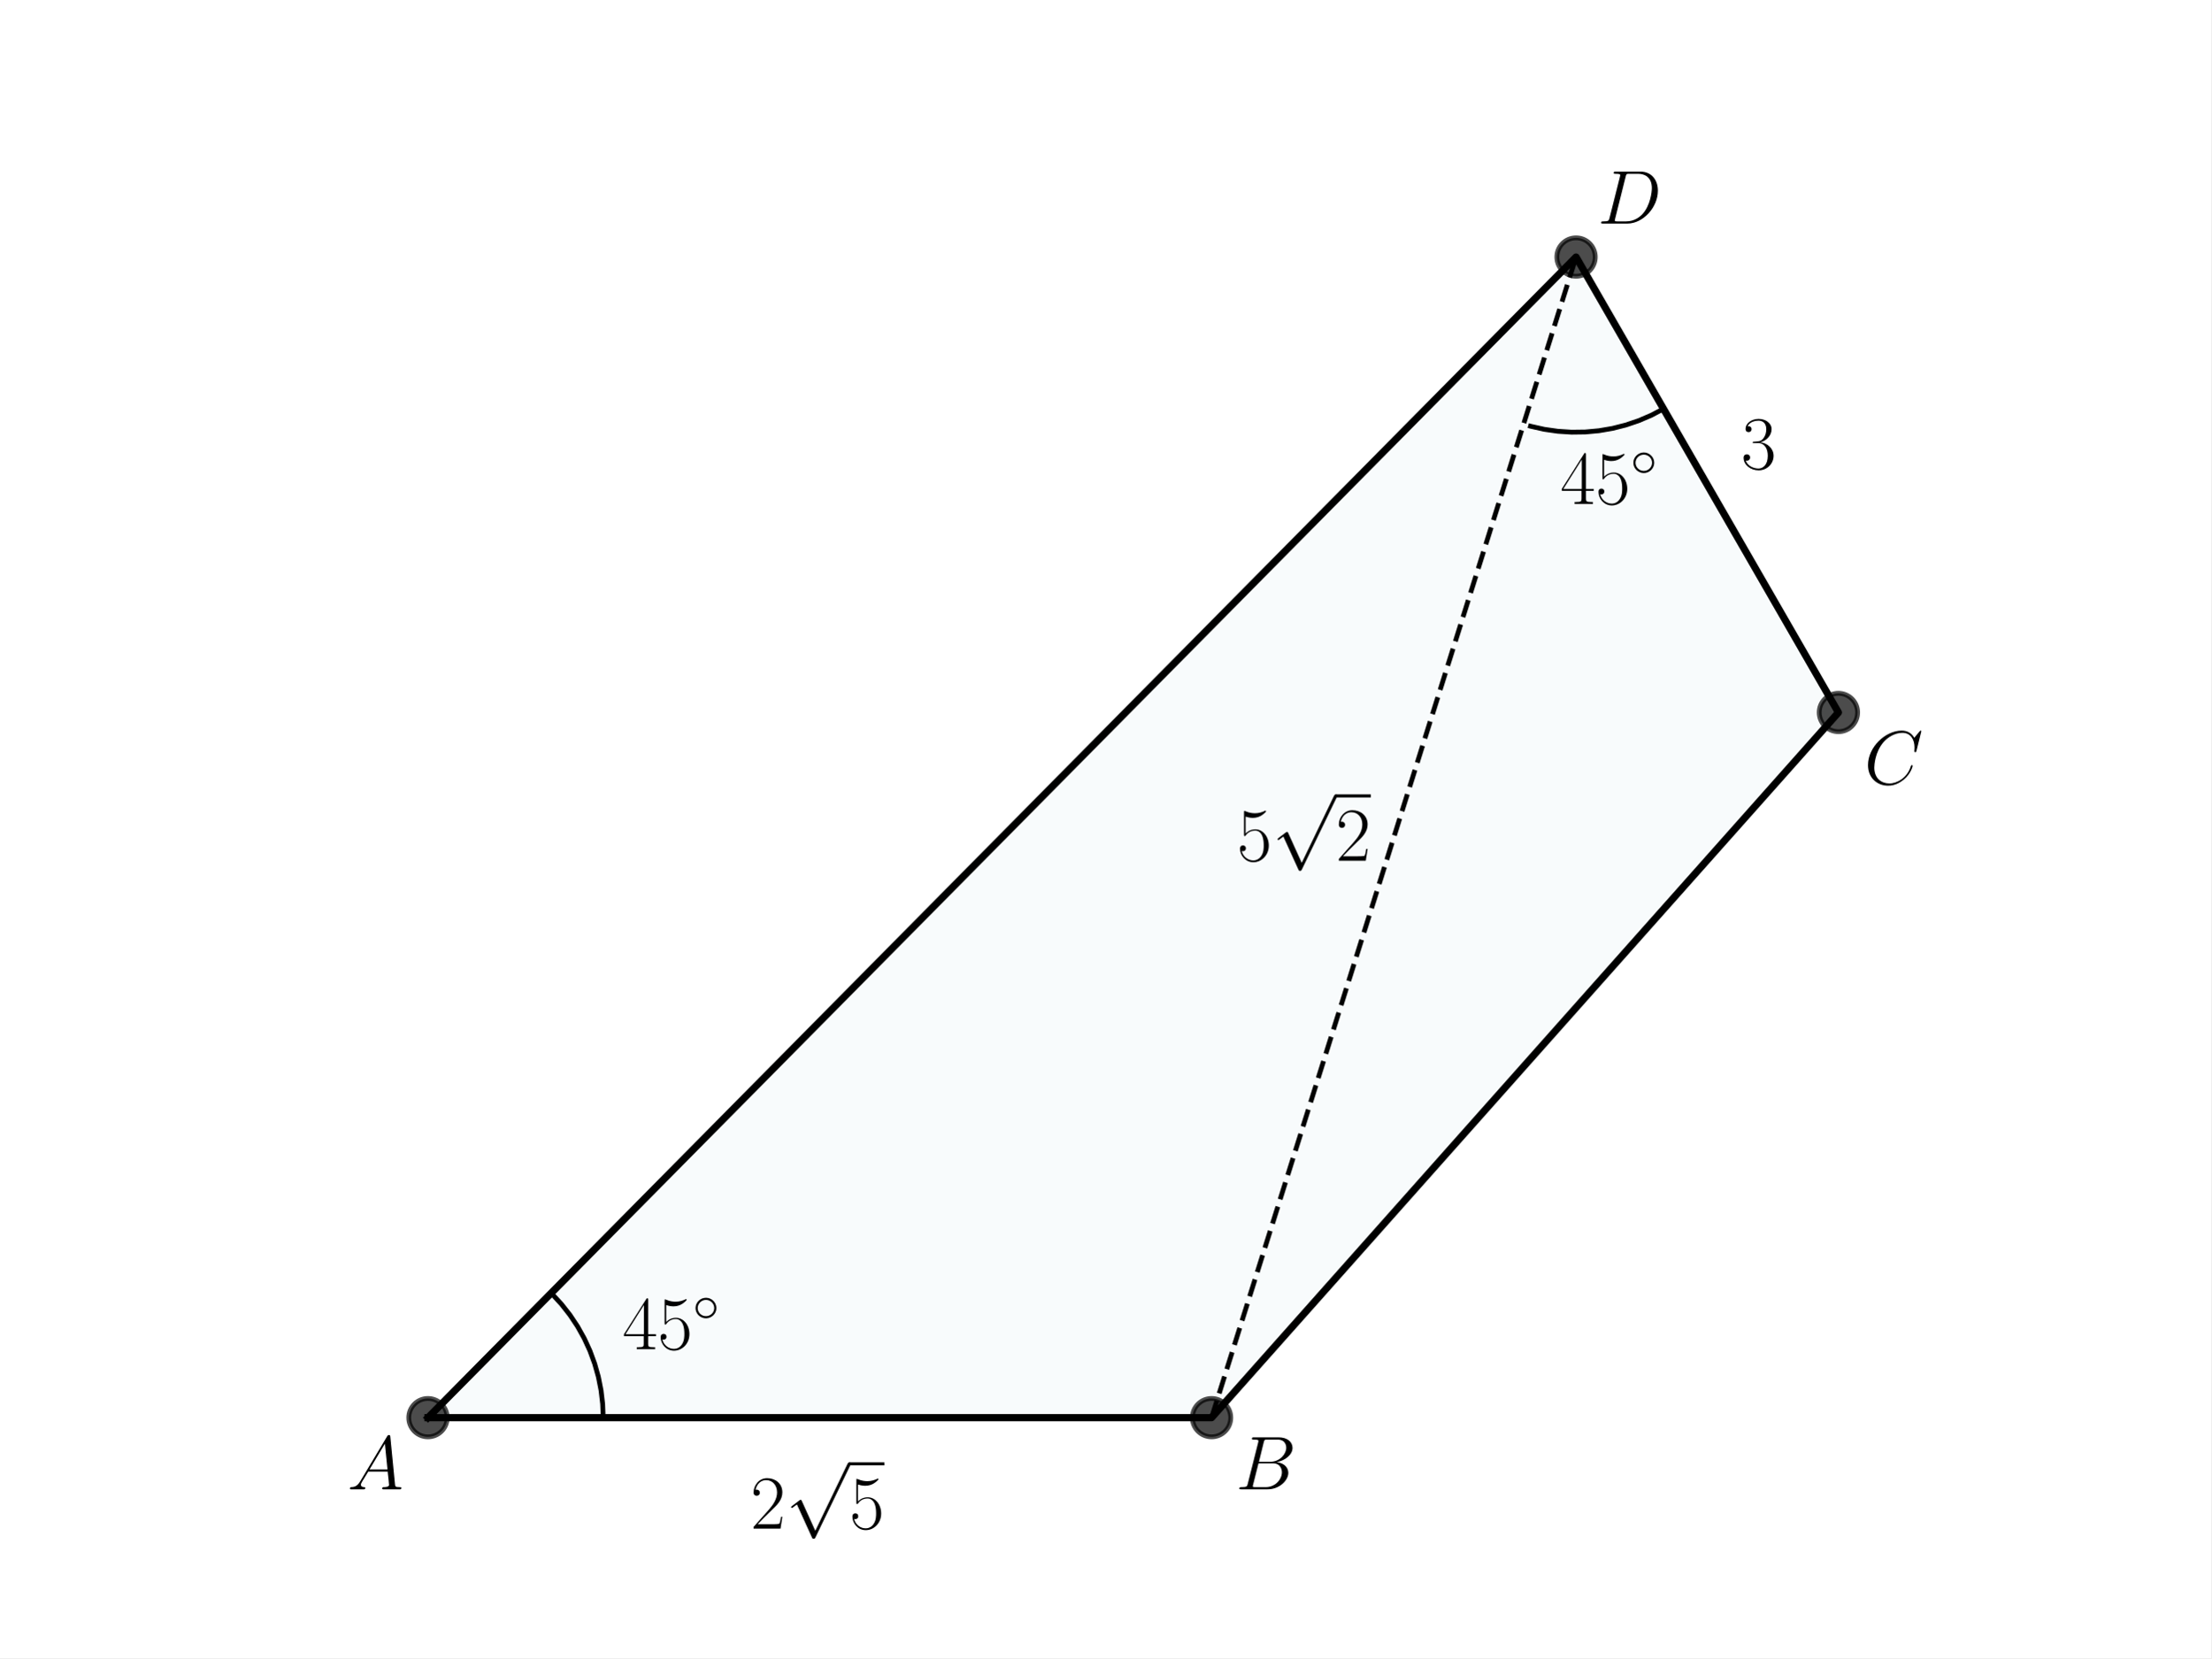
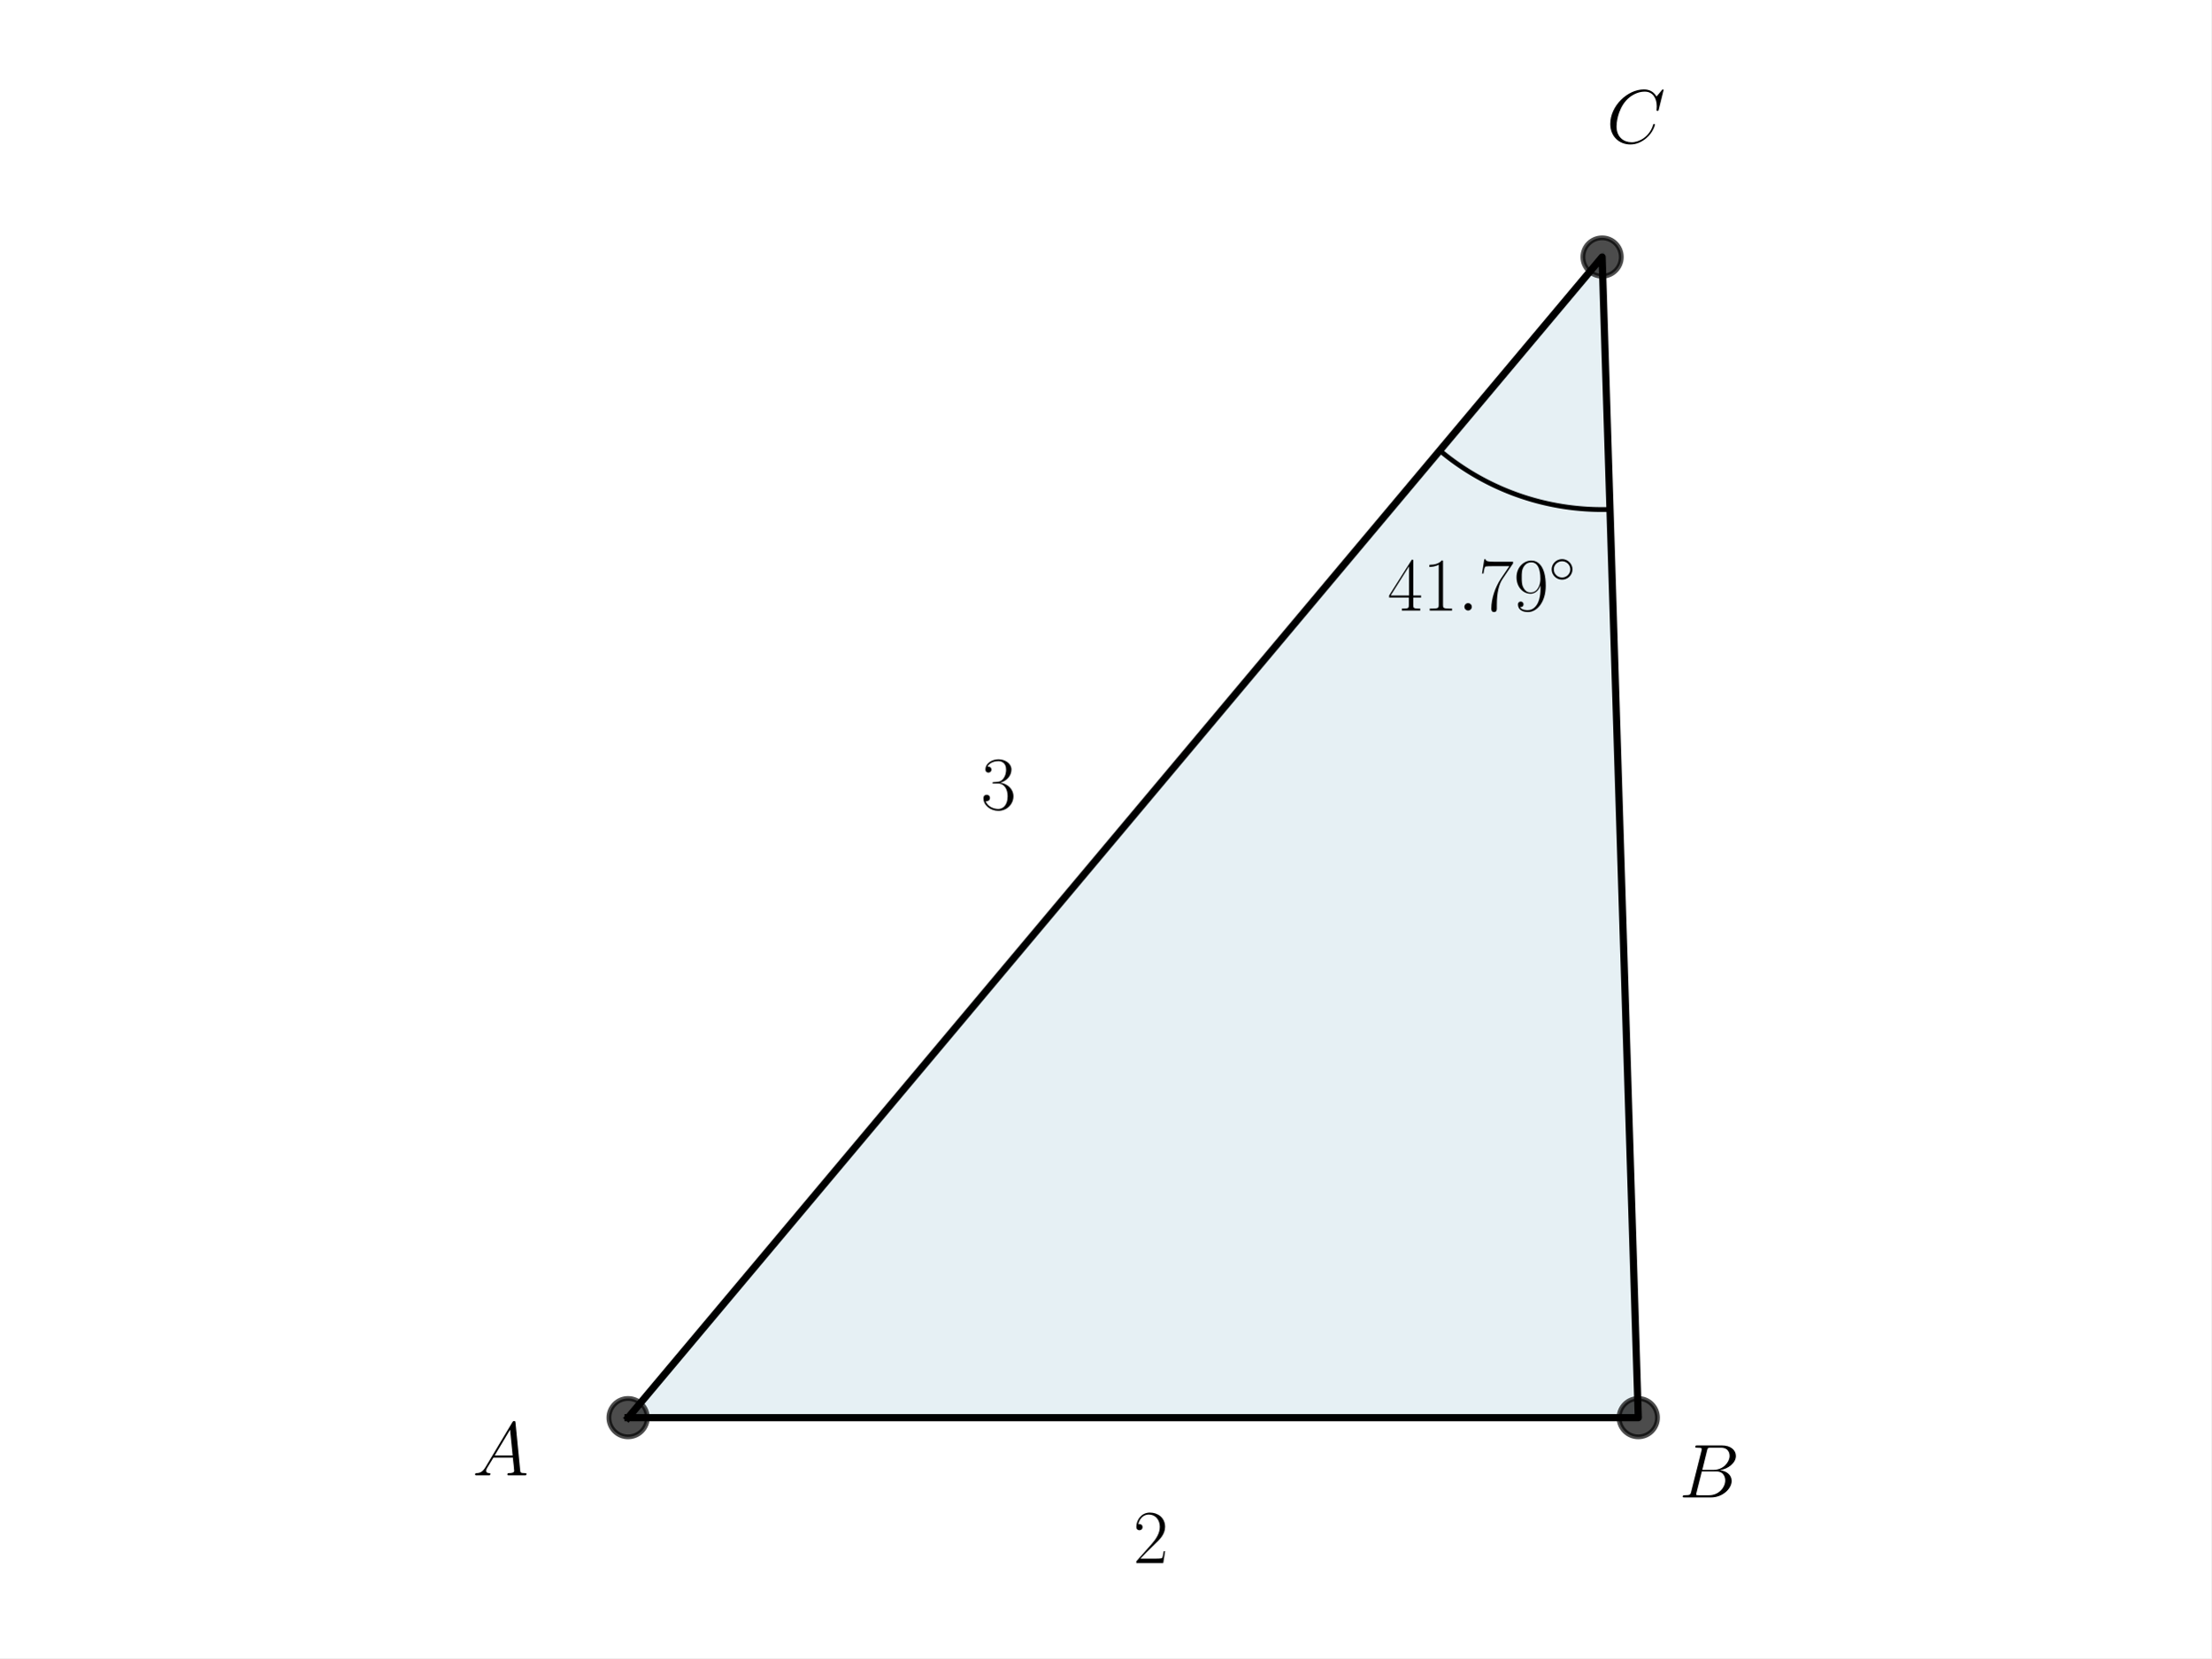
<svg xmlns="http://www.w3.org/2000/svg" xmlns:xlink="http://www.w3.org/1999/xlink" width="460.8pt" height="345.6pt" viewBox="0 0 460.8 345.6" version="1.1">
  <defs>
    <style type="text/css">*{stroke-linejoin: round; stroke-linecap: butt}</style>
  </defs>
  <g id="figure_1">
    <g id="patch_1">
      <path d="M 0 345.6  L 460.8 345.6  L 460.8 0  L 0 0  z " style="fill: #ffffff" />
    </g>
    <g id="axes_1">
      <g id="patch_2">
-         <path d="M 89.185 295.488  L 252.496 295.488  L 383.135 148.5  L 328.458 53.568  z " clip-path="url(#p336591d313)" style="fill: #00718c; opacity: 0.03; stroke: #00718c; stroke-linejoin: miter" />
+         <path d="M 130.892 295.488  L 341.428 295.488  L 333.887 53.568  z " clip-path="url(#pca6cbcee23)" style="fill: #00648c; opacity: 0.1; stroke: #00648c; stroke-linejoin: miter" />
      </g>
      <g id="line2d_1">
-         <path d="M 89.185 295.488  L 252.496 295.488  L 383.135 148.5  L 328.458 53.568  L 89.185 295.488  " clip-path="url(#p336591d313)" style="fill: none; stroke: #000000; stroke-width: 1.5; stroke-linecap: square" />
+         <path d="M 130.892 295.488  L 341.428 295.488  L 333.887 53.568  L 130.892 295.488  " clip-path="url(#pca6cbcee23)" style="fill: none; stroke: #000000; stroke-width: 1.5; stroke-linecap: square" />
      </g>
      <g id="line2d_2">
        <defs>
-           <path id="m22c116e6e4" d="M 0 4  C 1.061 4 2.078 3.579 2.828 2.828  C 3.579 2.078 4 1.061 4 0  C 4 -1.061 3.579 -2.078 2.828 -2.828  C 2.078 -3.579 1.061 -4 0 -4  C -1.061 -4 -2.078 -3.579 -2.828 -2.828  C -3.579 -2.078 -4 -1.061 -4 0  C -4 1.061 -3.579 2.078 -2.828 2.828  C -2.078 3.579 -1.061 4 0 4  z " style="stroke: #000000; stroke-opacity: 0.7" />
+           <path id="mc957367270" d="M 0 4  C 1.061 4 2.078 3.579 2.828 2.828  C 3.579 2.078 4 1.061 4 0  C 4 -1.061 3.579 -2.078 2.828 -2.828  C 2.078 -3.579 1.061 -4 0 -4  C -1.061 -4 -2.078 -3.579 -2.828 -2.828  C -3.579 -2.078 -4 -1.061 -4 0  C -4 1.061 -3.579 2.078 -2.828 2.828  C -2.078 3.579 -1.061 4 0 4  z " style="stroke: #000000; stroke-opacity: 0.7" />
        </defs>
-         <g clip-path="url(#p336591d313)">
-           <use xlink:href="#m22c116e6e4" x="252.496" y="295.488" style="fill-opacity: 0.7; stroke: #000000; stroke-opacity: 0.7" />
-           <use xlink:href="#m22c116e6e4" x="383.135" y="148.5" style="fill-opacity: 0.7; stroke: #000000; stroke-opacity: 0.7" />
-           <use xlink:href="#m22c116e6e4" x="328.458" y="53.568" style="fill-opacity: 0.7; stroke: #000000; stroke-opacity: 0.7" />
-           <use xlink:href="#m22c116e6e4" x="89.185" y="295.488" style="fill-opacity: 0.7; stroke: #000000; stroke-opacity: 0.7" />
+         <g clip-path="url(#pca6cbcee23)">
+           <use xlink:href="#mc957367270" x="341.428" y="295.488" style="fill-opacity: 0.7; stroke: #000000; stroke-opacity: 0.7" />
+           <use xlink:href="#mc957367270" x="333.887" y="53.568" style="fill-opacity: 0.7; stroke: #000000; stroke-opacity: 0.7" />
+           <use xlink:href="#mc957367270" x="130.892" y="295.488" style="fill-opacity: 0.7; stroke: #000000; stroke-opacity: 0.7" />
        </g>
      </g>
      <g id="line2d_3">
-         <path d="M 252.496 295.488  L 328.458 53.568  " clip-path="url(#p336591d313)" style="fill: none; stroke-dasharray: 3.7,1.6; stroke-dashoffset: 0; stroke: #000000" />
-       </g>
-       <g id="line2d_4">
-         <path d="M 346.684 85.212  L 344.153 86.541  L 341.525 87.668  L 338.817 88.585  L 336.046 89.288  L 333.229 89.772  L 330.382 90.035  L 327.523 90.073  L 324.67 89.888  L 321.84 89.481  L 319.051 88.853  L 318.97 88.831  L 318.97 88.831  " clip-path="url(#p336591d313)" style="fill: none; stroke: #000000; stroke-linecap: square" />
-       </g>
-       <g id="line2d_5">
-         <path d="M 125.702 295.488  L 125.59 292.631  L 125.255 289.792  L 124.699 286.988  L 123.925 284.236  L 122.939 281.552  L 121.745 278.954  L 120.352 276.458  L 118.768 274.078  L 117.002 271.829  L 115.066 269.726  L 115.007 269.666  L 115.007 269.666  " clip-path="url(#p336591d313)" style="fill: none; stroke: #000000; stroke-linecap: square" />
+         <path d="M 300.054 93.888  L 300.352 94.136  L 300.652 94.382  L 300.954 94.626  L 301.257 94.867  L 301.562 95.107  L 301.869 95.344  L 302.178 95.578  L 302.488 95.811  L 302.8 96.041  L 303.114 96.269  L 303.429 96.494  L 303.746 96.717  L 304.065 96.938  L 304.385 97.157  L 304.707 97.373  L 305.031 97.587  L 305.356 97.798  L 305.682 98.007  L 306.01 98.214  L 306.34 98.418  L 306.671 98.619  L 307.004 98.819  L 307.338 99.016  L 307.673 99.21  L 308.01 99.402  L 308.349 99.591  L 308.688 99.778  L 309.029 99.962  L 309.372 100.144  L 309.716 100.324  L 310.061 100.5  L 310.407 100.675  L 310.755 100.846  L 311.104 101.015  L 311.454 101.182  L 311.805 101.346  L 312.158 101.507  L 312.511 101.666  L 312.866 101.822  L 313.222 101.976  L 313.579 102.127  L 313.938 102.275  L 314.297 102.421  L 314.657 102.564  L 315.019 102.704  L 315.381 102.842  L 315.745 102.977  L 316.109 103.109  L 316.475 103.238  L 316.841 103.365  L 317.208 103.49  L 317.577 103.611  L 317.946 103.73  L 318.316 103.846  L 318.686 103.959  L 319.058 104.07  L 319.431 104.178  L 319.804 104.283  L 320.178 104.385  L 320.552 104.485  L 320.928 104.582  L 321.304 104.676  L 321.681 104.767  L 322.058 104.856  L 322.436 104.941  L 322.815 105.024  L 323.195 105.105  L 323.575 105.182  L 323.955 105.256  L 324.336 105.328  L 324.718 105.397  L 325.1 105.463  L 325.482 105.527  L 325.865 105.587  L 326.249 105.645  L 326.632 105.7  L 327.017 105.752  L 327.401 105.801  L 327.786 105.847  L 328.171 105.891  L 328.557 105.931  L 328.943 105.969  L 329.329 106.004  L 329.715 106.036  L 330.102 106.066  L 330.489 106.092  L 330.876 106.116  L 331.263 106.137  L 331.65 106.154  L 332.038 106.17  L 332.425 106.182  L 332.813 106.191  L 333.201 106.198  L 333.588 106.201  L 333.976 106.202  L 334.364 106.2  L 334.752 106.195  L 335.139 106.187  L 335.527 106.176  " clip-path="url(#pca6cbcee23)" style="fill: none; stroke: #000000; stroke-linecap: square" />
      </g>
      <g id="text_1">
-         <g transform="translate(257.7726 179.3986) scale(0.16 -0.16)">
+         <g transform="translate(98.46701 307.5085) scale(0.16 -0.16)">
          <defs>
-             <path id="CMR17-35" d="M 730 3692  C 794 3666 1056 3584 1325 3584  C 1920 3584 2246 3911 2432 4100  C 2432 4157 2432 4192 2394 4192  C 2387 4192 2374 4192 2323 4163  C 2099 4058 1837 3973 1517 3973  C 1325 3973 1037 3999 723 4139  C 653 4171 640 4171 634 4171  C 602 4171 595 4164 595 4037  L 595 2203  C 595 2089 595 2057 659 2057  C 691 2057 704 2070 736 2114  C 941 2401 1222 2522 1542 2522  C 1766 2522 2246 2382 2246 1289  C 2246 1085 2246 715 2054 421  C 1894 159 1645 25 1370 25  C 947 25 518 320 403 814  C 429 807 480 795 506 795  C 589 795 749 840 749 1038  C 749 1210 627 1280 506 1280  C 358 1280 262 1190 262 1011  C 262 454 704 -128 1382 -128  C 2042 -128 2669 440 2669 1264  C 2669 2030 2170 2624 1549 2624  C 1222 2624 947 2503 730 2274  L 730 3692  z " transform="scale(0.015625)" />
-             <path id="CMSY10-70" d="M 2490 -5472  L 1363 -2982  C 1318 -2880 1286 -2880 1267 -2880  C 1261 -2880 1229 -2880 1158 -2931  L 550 -3392  C 467 -3456 467 -3475 467 -3494  C 467 -3526 486 -3565 531 -3565  C 570 -3565 678 -3475 749 -3424  C 787 -3393 883 -3323 954 -3271  L 2214 -6042  C 2259 -6144 2291 -6144 2349 -6144  C 2445 -6144 2464 -6106 2509 -6016  L 5414 0  C 5459 90 5459 115 5459 128  C 5459 192 5408 256 5331 256  C 5280 256 5235 224 5184 122  L 2490 -5472  z " transform="scale(0.015625)" />
-             <path id="CMR17-32" d="M 2669 989  L 2554 989  C 2490 536 2438 459 2413 420  C 2381 369 1920 369 1830 369  L 602 369  C 832 619 1280 1072 1824 1597  C 2214 1967 2669 2402 2669 3035  C 2669 3790 2067 4224 1395 4224  C 691 4224 262 3604 262 3030  C 262 2780 448 2748 525 2748  C 589 2748 781 2787 781 3010  C 781 3207 614 3264 525 3264  C 486 3264 448 3258 422 3245  C 544 3790 915 4058 1306 4058  C 1862 4058 2227 3617 2227 3035  C 2227 2479 1901 2000 1536 1584  L 262 146  L 262 0  L 2515 0  L 2669 989  z " transform="scale(0.015625)" />
+             <path id="CMMI12-41" d="M 1088 691  C 864 314 646 186 339 186  C 269 180 218 180 218 58  C 218 24 250 0 294 0  C 410 0 698 0 813 0  C 998 0 1203 0 1382 0  C 1421 0 1498 0 1498 122  C 1498 180 1446 186 1408 186  C 1261 186 1139 236 1139 388  C 1139 476 1178 546 1261 685  L 1747 1479  L 3379 1479  C 3386 1423 3386 1373 3392 1316  C 3411 1152 3488 495 3488 376  C 3488 186 3162 186 3059 186  C 2989 186 2918 186 2918 70  C 2918 0 2976 0 3014 0  C 3123 0 3251 0 3360 0  L 3725 0  C 4115 0 4397 0 4403 0  C 4448 0 4518 0 4518 122  C 4518 186 4461 186 4365 186  C 4013 186 4006 244 3987 434  L 3597 4404  C 3584 4531 3558 4544 3488 4544  C 3424 4544 3386 4531 3328 4435  L 1088 691  z M 1856 1664  L 3142 3819  L 3360 1664  L 1856 1664  z " transform="scale(0.015625)" />
          </defs>
-           <use xlink:href="#CMR17-35" transform="scale(0.996264)" />
-           <use xlink:href="#CMSY10-70" transform="translate(45.69048 82.42146) scale(0.996264)" />
-           <use xlink:href="#CMR17-32" transform="translate(128.7127 0) scale(0.996264)" />
-           <path d="M 128.713 82.421  L 174.403 82.421  L 174.403 86.406  L 128.713 86.406  L 128.713 82.421  z " />
+           <use xlink:href="#CMMI12-41" transform="scale(0.996264)" />
        </g>
      </g>
      <g id="text_2">
-         <g transform="translate(156.3945 318.6173) scale(0.16 -0.16)">
-           <use xlink:href="#CMR17-32" transform="scale(0.996264)" />
-           <use xlink:href="#CMSY10-70" transform="translate(45.69048 82.42146) scale(0.996264)" />
-           <use xlink:href="#CMR17-35" transform="translate(128.7127 0) scale(0.996264)" />
-           <path d="M 128.713 82.421  L 174.403 82.421  L 174.403 86.406  L 128.713 86.406  L 128.713 82.421  z " />
+         <g transform="translate(349.9235 312.1167) scale(0.16 -0.16)">
+           <defs>
+             <path id="CMMI12-42" d="M 2342 3921  C 2400 4160 2426 4160 2675 4160  L 3507 4160  C 4230 4160 4230 3544 4230 3485  C 4230 2966 3712 2304 2867 2304  L 1946 2304  L 2342 3921  z M 3424 2275  C 4122 2402 4755 2886 4755 3473  C 4755 3970 4314 4352 3590 4352  L 1536 4352  C 1414 4352 1357 4352 1357 4226  C 1357 4160 1414 4160 1510 4160  C 1901 4160 1901 4112 1901 4044  C 1901 4032 1901 3993 1875 3897  L 1011 472  C 954 249 941 185 493 185  C 371 185 307 185 307 70  C 307 0 346 0 474 0  L 2669 0  C 3648 0 4403 739 4403 1383  C 4403 1906 3942 2224 3424 2275  z M 2515 185  L 1651 185  C 1562 185 1549 185 1510 192  C 1440 198 1434 211 1434 261  C 1434 305 1446 343 1459 399  L 1907 2176  L 3110 2176  C 3866 2176 3866 1483 3866 1433  C 3866 828 3309 185 2515 185  z " transform="scale(0.015625)" />
+           </defs>
+           <use xlink:href="#CMMI12-42" transform="scale(0.996264)" />
        </g>
      </g>
      <g id="text_3">
-         <g transform="translate(325.1684 105.0257) scale(0.16 -0.16)">
+         <g transform="translate(289.1772 127.2494) scale(0.16 -0.16)">
          <defs>
            <path id="CMR17-34" d="M 2150 4122  C 2150 4256 2144 4256 2029 4256  L 128 1254  L 128 1088  L 1779 1088  L 1779 457  C 1779 224 1766 160 1318 160  L 1197 160  L 1197 0  C 1402 0 1747 0 1965 0  C 2182 0 2528 0 2733 0  L 2733 160  L 2611 160  C 2163 160 2150 224 2150 457  L 2150 1088  L 2803 1088  L 2803 1254  L 2150 1254  L 2150 4122  z M 1798 3703  L 1798 1254  L 256 1254  L 1798 3703  z " transform="scale(0.015625)" />
+             <path id="CMR17-31" d="M 1702 4058  C 1702 4192 1696 4192 1606 4192  C 1357 3916 979 3827 621 3827  C 602 3827 570 3827 563 3808  C 557 3795 557 3782 557 3648  C 755 3648 1088 3686 1344 3839  L 1344 461  C 1344 236 1331 160 781 160  L 589 160  L 589 0  C 896 0 1216 0 1523 0  C 1830 0 2150 0 2458 0  L 2458 160  L 2266 160  C 1715 160 1702 230 1702 458  L 1702 4058  z " transform="scale(0.015625)" />
+             <path id="CMMI12-3a" d="M 1178 307  C 1178 492 1024 619 870 619  C 685 619 557 466 557 313  C 557 128 710 0 864 0  C 1050 0 1178 153 1178 307  z " transform="scale(0.015625)" />
+             <path id="CMR17-37" d="M 2886 3941  L 2886 4081  L 1382 4081  C 634 4081 621 4165 595 4288  L 480 4288  L 294 3094  L 410 3094  C 429 3215 474 3540 550 3661  C 589 3712 1062 3712 1171 3712  L 2579 3712  L 1869 2661  C 1395 1954 1069 999 1069 165  C 1069 89 1069 -128 1299 -128  C 1530 -128 1530 89 1530 171  L 1530 465  C 1530 1508 1709 2196 2003 2636  L 2886 3941  z " transform="scale(0.015625)" />
+             <path id="CMR17-39" d="M 2253 1864  C 2253 464 1670 31 1190 31  C 1043 31 685 31 538 294  C 704 268 826 357 826 518  C 826 692 685 749 595 749  C 538 749 365 723 365 506  C 365 71 742 -128 1203 -128  C 1939 -128 2688 674 2688 2073  C 2688 3817 1971 4179 1485 4179  C 851 4179 243 3628 243 2778  C 243 1991 762 1408 1414 1408  C 1952 1408 2189 1903 2253 2112  L 2253 1864  z M 1427 1510  C 1254 1510 1011 1542 813 1922  C 678 2169 678 2461 678 2771  C 678 3146 678 3405 858 3684  C 947 3817 1114 4032 1485 4032  C 2240 4032 2240 2885 2240 2632  C 2240 2182 2035 1510 1427 1510  z " transform="scale(0.015625)" />
            <path id="CMSY10-e" d="M 2842 1600  C 2842 2277 2272 2828 1600 2828  C 909 2828 352 2264 352 1600  C 352 930 909 372 1600 372  C 2272 372 2842 923 2842 1600  z M 1600 628  C 1043 628 608 1070 608 1600  C 608 2130 1050 2572 1600 2572  C 2131 2572 2586 2142 2586 1600  C 2586 1058 2131 628 1600 628  z " transform="scale(0.015625)" />
          </defs>
          <use xlink:href="#CMR17-34" transform="scale(0.996264)" />
-           <use xlink:href="#CMR17-35" transform="translate(45.69048 0) scale(0.996264)" />
-           <use xlink:href="#CMSY10-e" transform="translate(91.38095 36.15364) scale(0.697382)" />
+           <use xlink:href="#CMR17-31" transform="translate(45.69048 0) scale(0.996264)" />
+           <use xlink:href="#CMMI12-3a" transform="translate(91.38095 0) scale(0.996264)" />
+           <use xlink:href="#CMR17-37" transform="translate(118.4781 0) scale(0.996264)" />
+           <use xlink:href="#CMR17-39" transform="translate(164.1686 0) scale(0.996264)" />
+           <use xlink:href="#CMSY10-e" transform="translate(209.8591 36.15364) scale(0.697382)" />
        </g>
      </g>
      <g id="text_4">
-         <g transform="translate(362.85 97.71571) scale(0.16 -0.16)">
+         <g transform="translate(334.7924 29.78941) scale(0.16 -0.16)">
+           <defs>
+             <path id="CMMI12-43" d="M 4781 4423  C 4781 4480 4736 4480 4723 4480  C 4710 4480 4685 4480 4634 4416  L 4192 3882  C 3968 4264 3616 4480 3136 4480  C 1754 4480 320 3088 320 1595  C 320 533 1069 -128 2003 -128  C 2515 -128 2963 88 3334 400  C 3891 863 4058 1481 4058 1531  C 4058 1588 4006 1588 3987 1588  C 3930 1588 3923 1550 3910 1524  C 3616 534 2752 57 2112 57  C 1434 57 845 489 845 1391  C 845 1595 909 2700 1632 3532  C 1984 3939 2586 4295 3194 4295  C 3898 4295 4211 3717 4211 3068  C 4211 2903 4192 2764 4192 2738  C 4192 2681 4256 2681 4275 2681  C 4346 2681 4352 2687 4378 2801  L 4781 4423  z " transform="scale(0.015625)" />
+           </defs>
+           <use xlink:href="#CMMI12-43" transform="scale(0.996264)" />
+         </g>
+       </g>
+       <g id="text_5">
+         <g transform="translate(236.16 325.7901) scale(0.16 -0.16)">
+           <defs>
+             <path id="CMR17-32" d="M 2669 989  L 2554 989  C 2490 536 2438 459 2413 420  C 2381 369 1920 369 1830 369  L 602 369  C 832 619 1280 1072 1824 1597  C 2214 1967 2669 2402 2669 3035  C 2669 3790 2067 4224 1395 4224  C 691 4224 262 3604 262 3030  C 262 2780 448 2748 525 2748  C 589 2748 781 2787 781 3010  C 781 3207 614 3264 525 3264  C 486 3264 448 3258 422 3245  C 544 3790 915 4058 1306 4058  C 1862 4058 2227 3617 2227 3035  C 2227 2479 1901 2000 1536 1584  L 262 146  L 262 0  L 2515 0  L 2669 989  z " transform="scale(0.015625)" />
+           </defs>
+           <use xlink:href="#CMR17-32" transform="scale(0.996264)" />
+         </g>
+       </g>
+       <g id="text_6">
+         <g transform="translate(204.4255 168.6813) scale(0.16 -0.16)">
          <defs>
            <path id="CMR17-33" d="M 1414 2157  C 1984 2157 2234 1662 2234 1090  C 2234 320 1824 25 1453 25  C 1114 25 563 194 390 693  C 422 680 454 680 486 680  C 640 680 755 782 755 948  C 755 1133 614 1216 486 1216  C 378 1216 211 1165 211 926  C 211 335 787 -128 1466 -128  C 2176 -128 2720 430 2720 1085  C 2720 1707 2208 2157 1600 2227  C 2086 2328 2554 2756 2554 3329  C 2554 3820 2048 4179 1472 4179  C 890 4179 378 3829 378 3329  C 378 3110 544 3072 627 3072  C 762 3072 877 3155 877 3321  C 877 3486 762 3569 627 3569  C 602 3569 570 3569 544 3557  C 730 3959 1235 4032 1459 4032  C 1683 4032 2106 3925 2106 3320  C 2106 3143 2080 2828 1862 2550  C 1670 2304 1453 2304 1242 2284  C 1210 2284 1062 2269 1037 2269  C 992 2263 966 2257 966 2208  C 966 2163 973 2157 1101 2157  L 1414 2157  z " transform="scale(0.015625)" />
          </defs>
          <use xlink:href="#CMR17-33" transform="scale(0.996264)" />
        </g>
      </g>
-       <g id="text_5">
-         <g transform="translate(129.7157 281.2144) scale(0.16 -0.16)">
-           <use xlink:href="#CMR17-34" transform="scale(0.996264)" />
-           <use xlink:href="#CMR17-35" transform="translate(45.69048 0) scale(0.996264)" />
-           <use xlink:href="#CMSY10-e" transform="translate(91.38095 36.15364) scale(0.697382)" />
-         </g>
-       </g>
-       <g id="text_6">
-         <g transform="translate(72.37943 310.4283) scale(0.16 -0.16)">
-           <defs>
-             <path id="CMMI12-41" d="M 1088 691  C 864 314 646 186 339 186  C 269 180 218 180 218 58  C 218 24 250 0 294 0  C 410 0 698 0 813 0  C 998 0 1203 0 1382 0  C 1421 0 1498 0 1498 122  C 1498 180 1446 186 1408 186  C 1261 186 1139 236 1139 388  C 1139 476 1178 546 1261 685  L 1747 1479  L 3379 1479  C 3386 1423 3386 1373 3392 1316  C 3411 1152 3488 495 3488 376  C 3488 186 3162 186 3059 186  C 2989 186 2918 186 2918 70  C 2918 0 2976 0 3014 0  C 3123 0 3251 0 3360 0  L 3725 0  C 4115 0 4397 0 4403 0  C 4448 0 4518 0 4518 122  C 4518 186 4461 186 4365 186  C 4013 186 4006 244 3987 434  L 3597 4404  C 3584 4531 3558 4544 3488 4544  C 3424 4544 3386 4531 3328 4435  L 1088 691  z M 1856 1664  L 3142 3819  L 3360 1664  L 1856 1664  z " transform="scale(0.015625)" />
-           </defs>
-           <use xlink:href="#CMMI12-41" transform="scale(0.996264)" />
-         </g>
-       </g>
-       <g id="text_7">
-         <g transform="translate(257.5222 310.4283) scale(0.16 -0.16)">
-           <defs>
-             <path id="CMMI12-42" d="M 2342 3921  C 2400 4160 2426 4160 2675 4160  L 3507 4160  C 4230 4160 4230 3544 4230 3485  C 4230 2966 3712 2304 2867 2304  L 1946 2304  L 2342 3921  z M 3424 2275  C 4122 2402 4755 2886 4755 3473  C 4755 3970 4314 4352 3590 4352  L 1536 4352  C 1414 4352 1357 4352 1357 4226  C 1357 4160 1414 4160 1510 4160  C 1901 4160 1901 4112 1901 4044  C 1901 4032 1901 3993 1875 3897  L 1011 472  C 954 249 941 185 493 185  C 371 185 307 185 307 70  C 307 0 346 0 474 0  L 2669 0  C 3648 0 4403 739 4403 1383  C 4403 1906 3942 2224 3424 2275  z M 2515 185  L 1651 185  C 1562 185 1549 185 1510 192  C 1440 198 1434 211 1434 261  C 1434 305 1446 343 1459 399  L 1907 2176  L 3110 2176  C 3866 2176 3866 1483 3866 1433  C 3866 828 3309 185 2515 185  z " transform="scale(0.015625)" />
-           </defs>
-           <use xlink:href="#CMMI12-42" transform="scale(0.996264)" />
-         </g>
-       </g>
-       <g id="text_8">
-         <g transform="translate(388.507 163.4405) scale(0.16 -0.16)">
-           <defs>
-             <path id="CMMI12-43" d="M 4781 4423  C 4781 4480 4736 4480 4723 4480  C 4710 4480 4685 4480 4634 4416  L 4192 3882  C 3968 4264 3616 4480 3136 4480  C 1754 4480 320 3088 320 1595  C 320 533 1069 -128 2003 -128  C 2515 -128 2963 88 3334 400  C 3891 863 4058 1481 4058 1531  C 4058 1588 4006 1588 3987 1588  C 3930 1588 3923 1550 3910 1524  C 3616 534 2752 57 2112 57  C 1434 57 845 489 845 1391  C 845 1595 909 2700 1632 3532  C 1984 3939 2586 4295 3194 4295  C 3898 4295 4211 3717 4211 3068  C 4211 2903 4192 2764 4192 2738  C 4192 2681 4256 2681 4275 2681  C 4346 2681 4352 2687 4378 2801  L 4781 4423  z " transform="scale(0.015625)" />
-           </defs>
-           <use xlink:href="#CMMI12-43" transform="scale(0.996264)" />
-         </g>
-       </g>
-       <g id="text_9">
-         <g transform="translate(332.9341 46.59784) scale(0.16 -0.16)">
-           <defs>
-             <path id="CMMI12-44" d="M 1005 472  C 947 249 934 185 486 185  C 365 185 301 185 301 70  C 301 0 339 0 467 0  L 2496 0  C 3789 0 5050 1332 5050 2753  C 5050 3671 4499 4352 3584 4352  L 1530 4352  C 1408 4352 1350 4352 1350 4231  C 1350 4167 1408 4167 1504 4167  C 1894 4167 1894 4116 1894 4046  C 1894 4034 1894 3995 1869 3899  L 1005 472  z M 2355 3931  C 2413 4167 2438 4167 2688 4167  L 3392 4167  C 3994 4167 4544 3842 4544 2963  C 4544 2644 4416 1536 3795 835  C 3616 625 3130 185 2394 185  L 1664 185  C 1574 185 1562 185 1523 192  C 1453 198 1446 211 1446 262  C 1446 307 1459 345 1472 402  L 2355 3931  z " transform="scale(0.015625)" />
-           </defs>
-           <use xlink:href="#CMMI12-44" transform="scale(0.996264)" />
-         </g>
-       </g>
    </g>
  </g>
  <defs>
-     <clipPath id="p336591d313">
+     <clipPath id="pca6cbcee23">
      <rect x="57.6" y="41.472" width="357.12" height="266.112" />
    </clipPath>
  </defs>
</svg>
